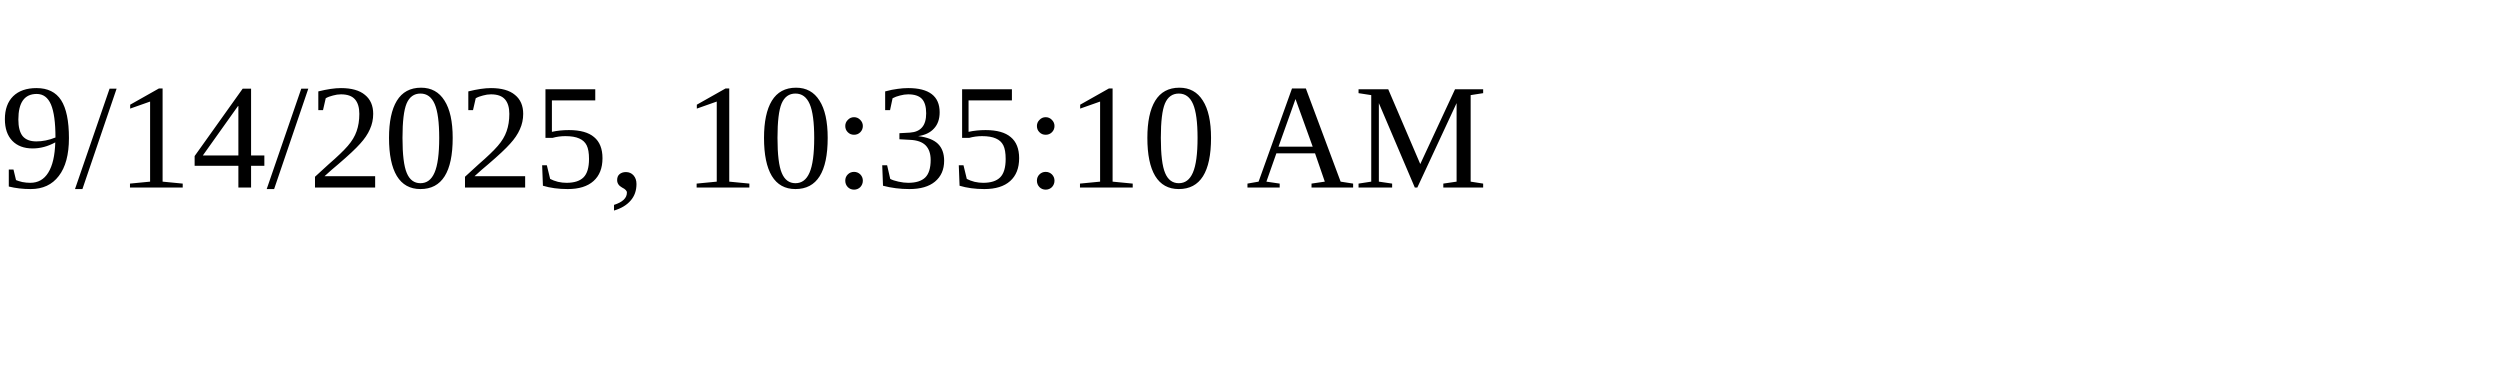
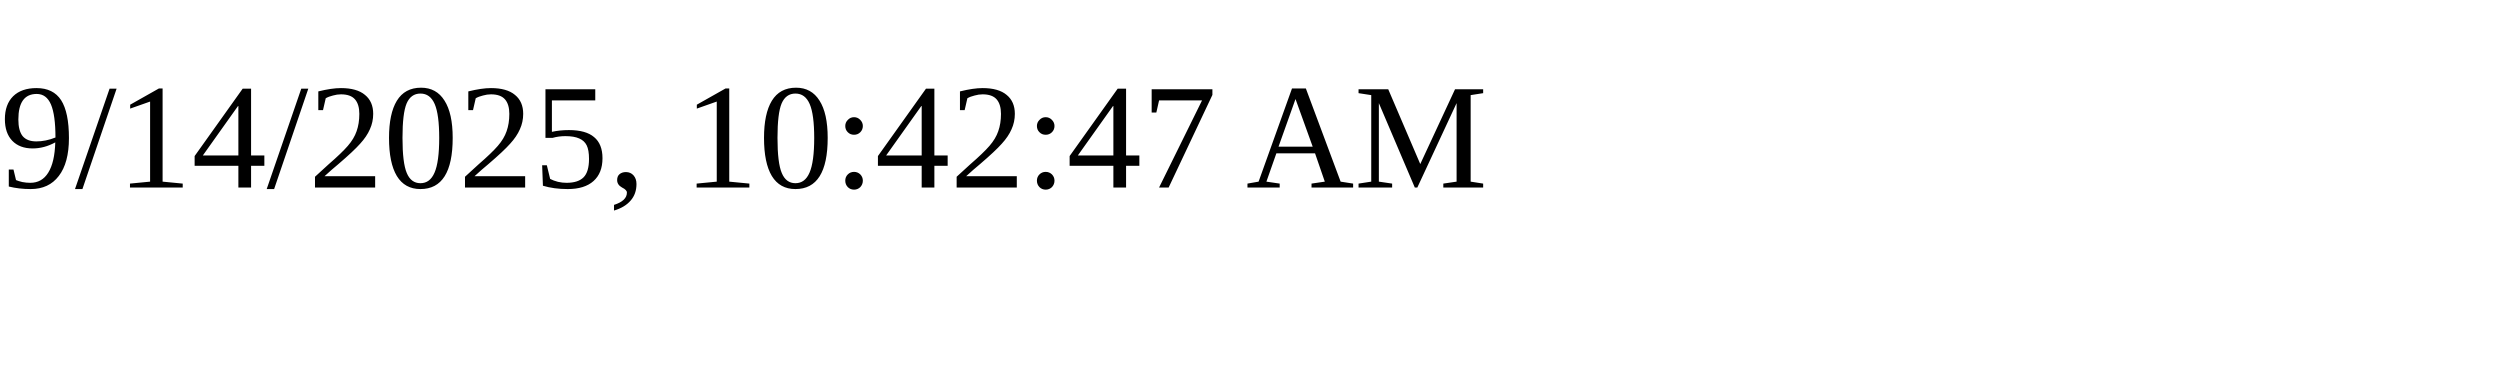
<svg xmlns="http://www.w3.org/2000/svg" height="30" width="200">
-   <text x="0" y="15">9/14/2025, 10:35:10 AM</text>
+   <text x="0" y="15">9/14/2025, 10:42:47 AM</text>
</svg>
